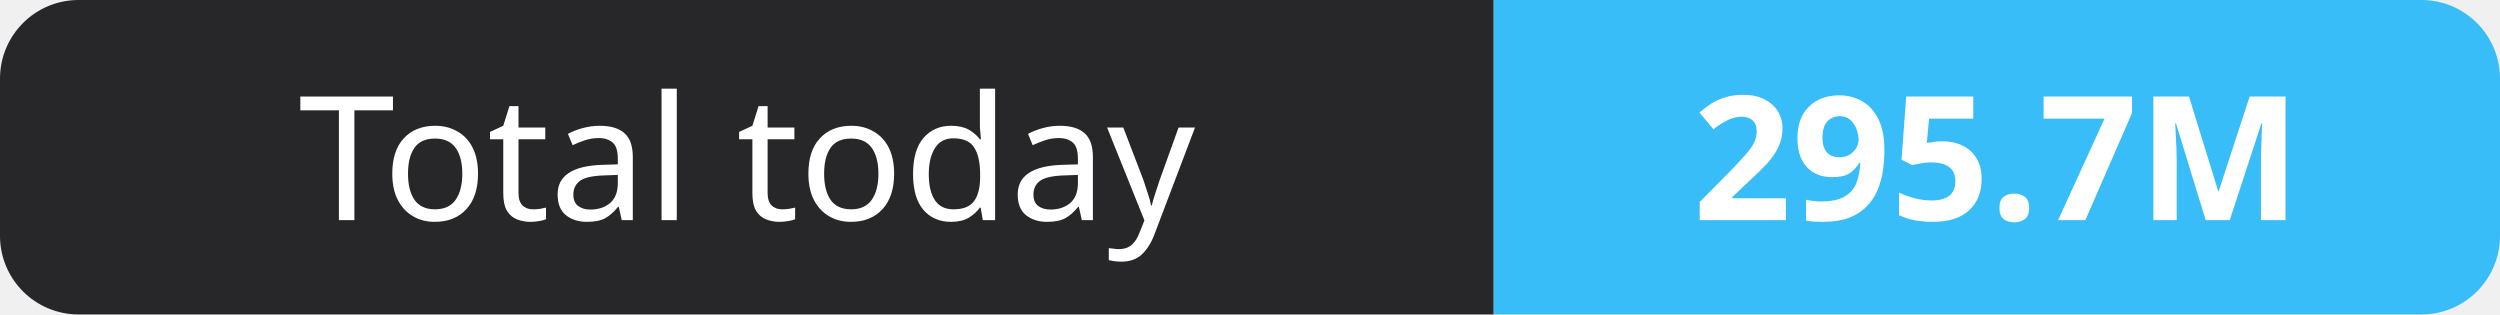
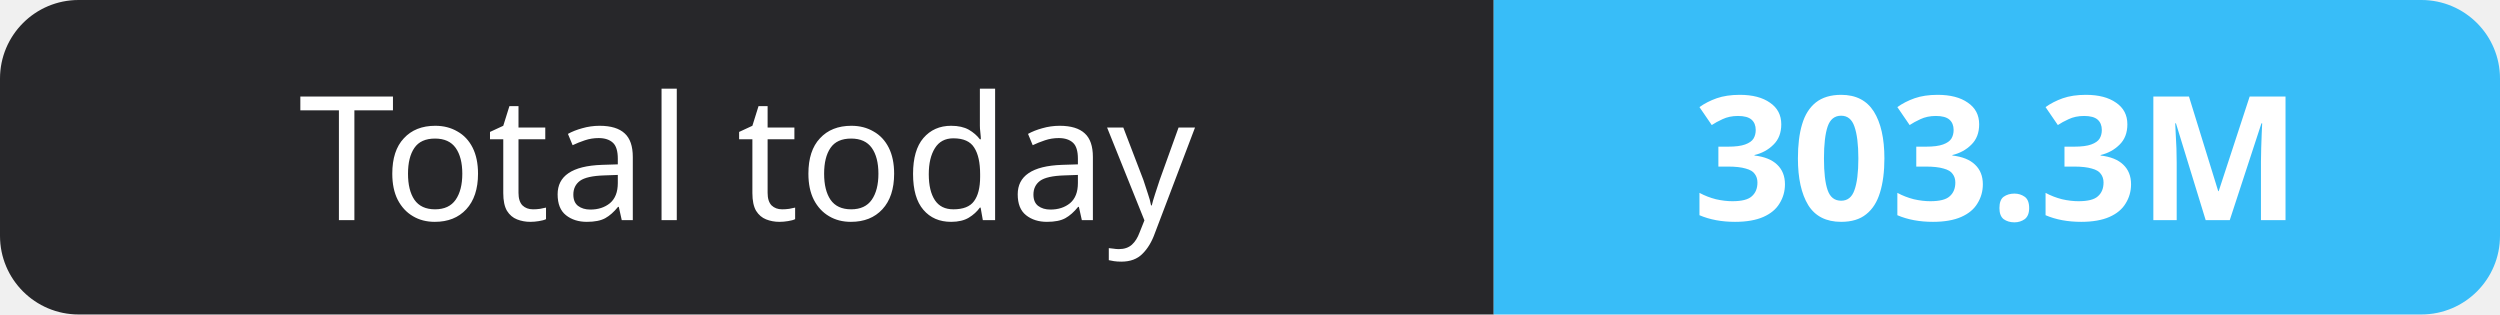
- <svg xmlns="http://www.w3.org/2000/svg" width="159" height="20" role="img" aria-label="Total today: 295.7M">
+ <svg xmlns="http://www.w3.org/2000/svg" width="159" height="20" role="img" aria-label="Total today: 303.3M">
  <clipPath id="r">
    <rect width="159" height="20" rx="5" fill="#fff" />
  </clipPath>
  <g clip-path="url(#r)">
    <rect width="95" height="20" fill="#27272a" />
    <rect x="95" width="64" height="20" fill="#38bdf8" />
  </g>
  <g fill="#fff" text-anchor="middle" font-family="Verdana,Geneva,sans-serif" font-size="11">
    <text x="47.5" y="14">Total today</text>
-     <text x="127.0" y="14" font-weight="700">295.7M</text>
+     <text x="127.0" y="14" font-weight="700">303.3M</text>
  </g>
</svg>
